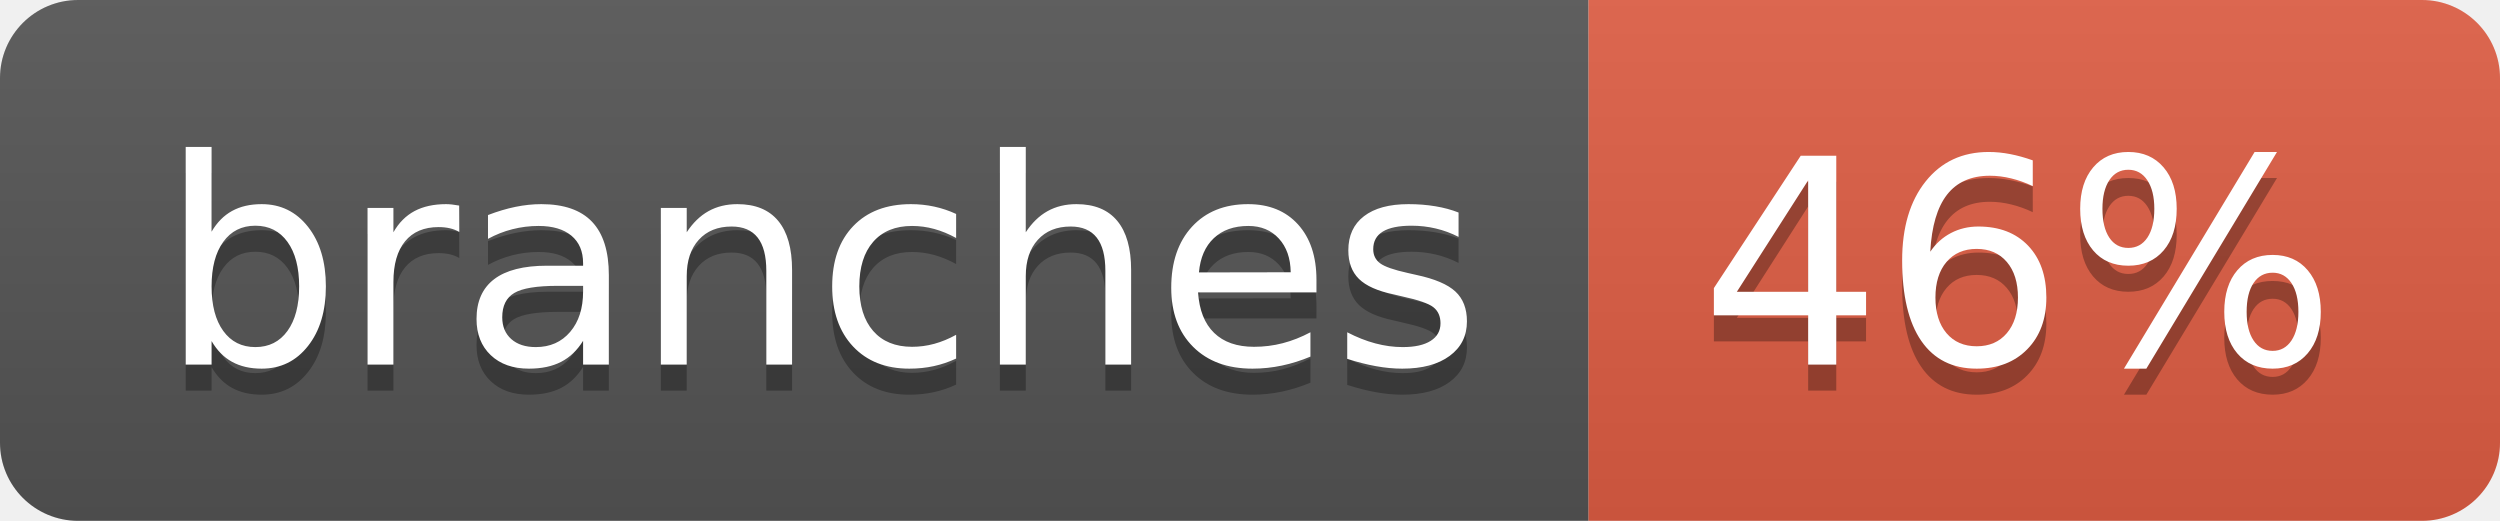
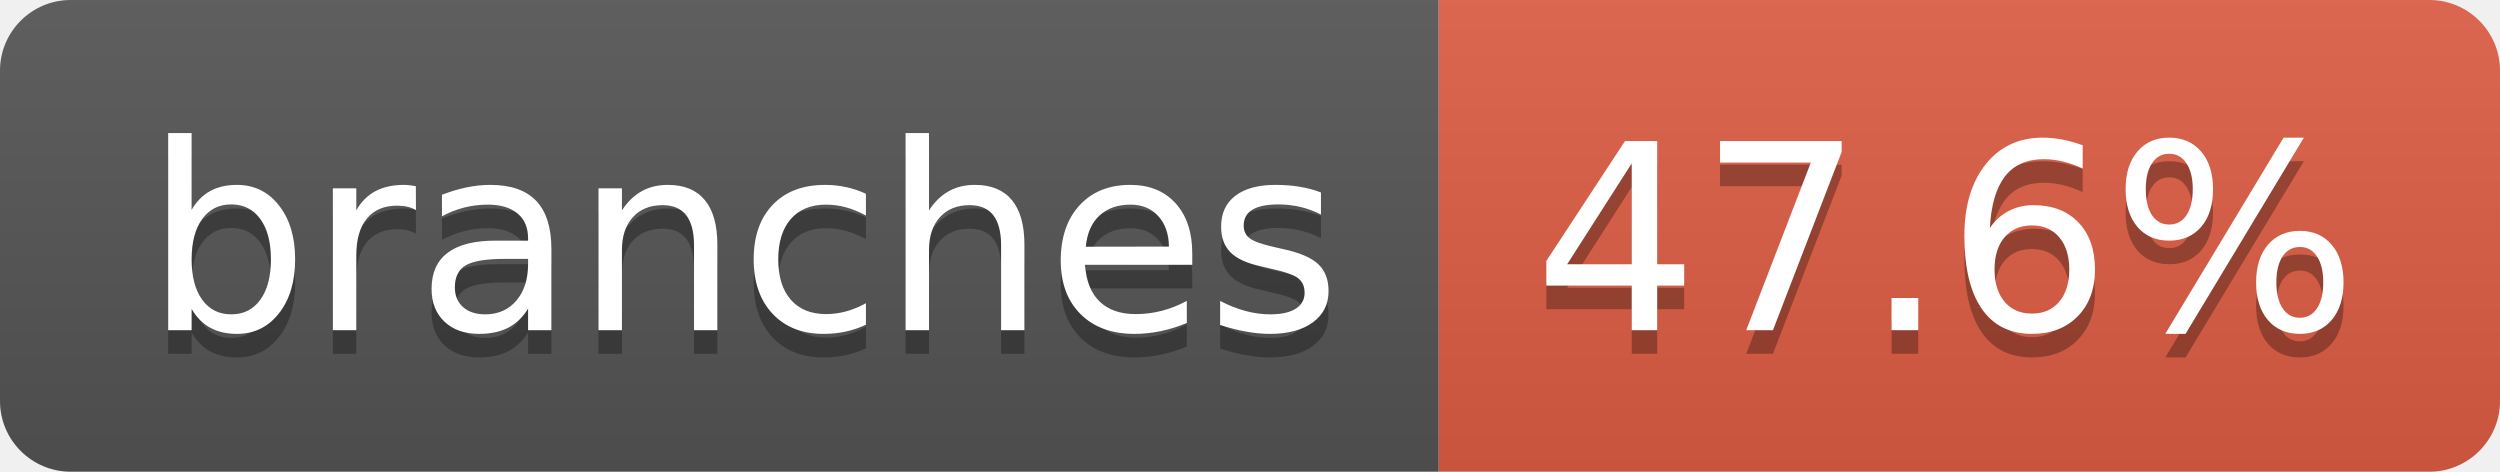
- <svg xmlns="http://www.w3.org/2000/svg" width="96" height="20" role="img" aria-label="branches: 46%">
+ <svg xmlns="http://www.w3.org/2000/svg" width="106" height="20" role="img" aria-label="branches: 47.6%">
  <linearGradient id="s" x2="0" y2="100%">
    <stop offset="0" stop-color="#bbb" stop-opacity=".1" />
    <stop offset="1" stop-opacity=".1" />
  </linearGradient>
  <clipPath id="r">
-     <rect width="96" height="20" rx="3" fill="#fff" />
+     <rect width="106" height="20" rx="3" fill="#fff" />
  </clipPath>
  <g clip-path="url(#r)">
    <rect width="61" height="20" fill="#555" />
-     <rect x="61" width="35" height="20" fill="#e05d44" />
-     <rect width="96" height="20" fill="url(#s)" />
+     <rect x="61" width="45" height="20" fill="#e05d44" />
+     <rect width="106" height="20" fill="url(#s)" />
  </g>
  <g fill="#fff" text-anchor="middle" font-family="Verdana,Geneva,DejaVu Sans,sans-serif" text-rendering="geometricPrecision" font-size="110">
    <text aria-hidden="true" x="315" y="150" fill="#010101" fill-opacity=".3" transform="scale(.1)" textLength="507">branches</text>
    <text x="315" y="140" transform="scale(.1)" fill="#fff" textLength="507">branches</text>
-     <text aria-hidden="true" x="775" y="150" fill="#010101" fill-opacity=".3" transform="scale(.1)" textLength="245">46%</text>
-     <text x="775" y="140" transform="scale(.1)" fill="#fff" textLength="245">46%</text>
+     <text aria-hidden="true" x="825" y="150" fill="#010101" fill-opacity=".3" transform="scale(.1)" textLength="350">47.6%</text>
+     <text x="825" y="140" transform="scale(.1)" fill="#fff" textLength="350">47.6%</text>
  </g>
</svg>
